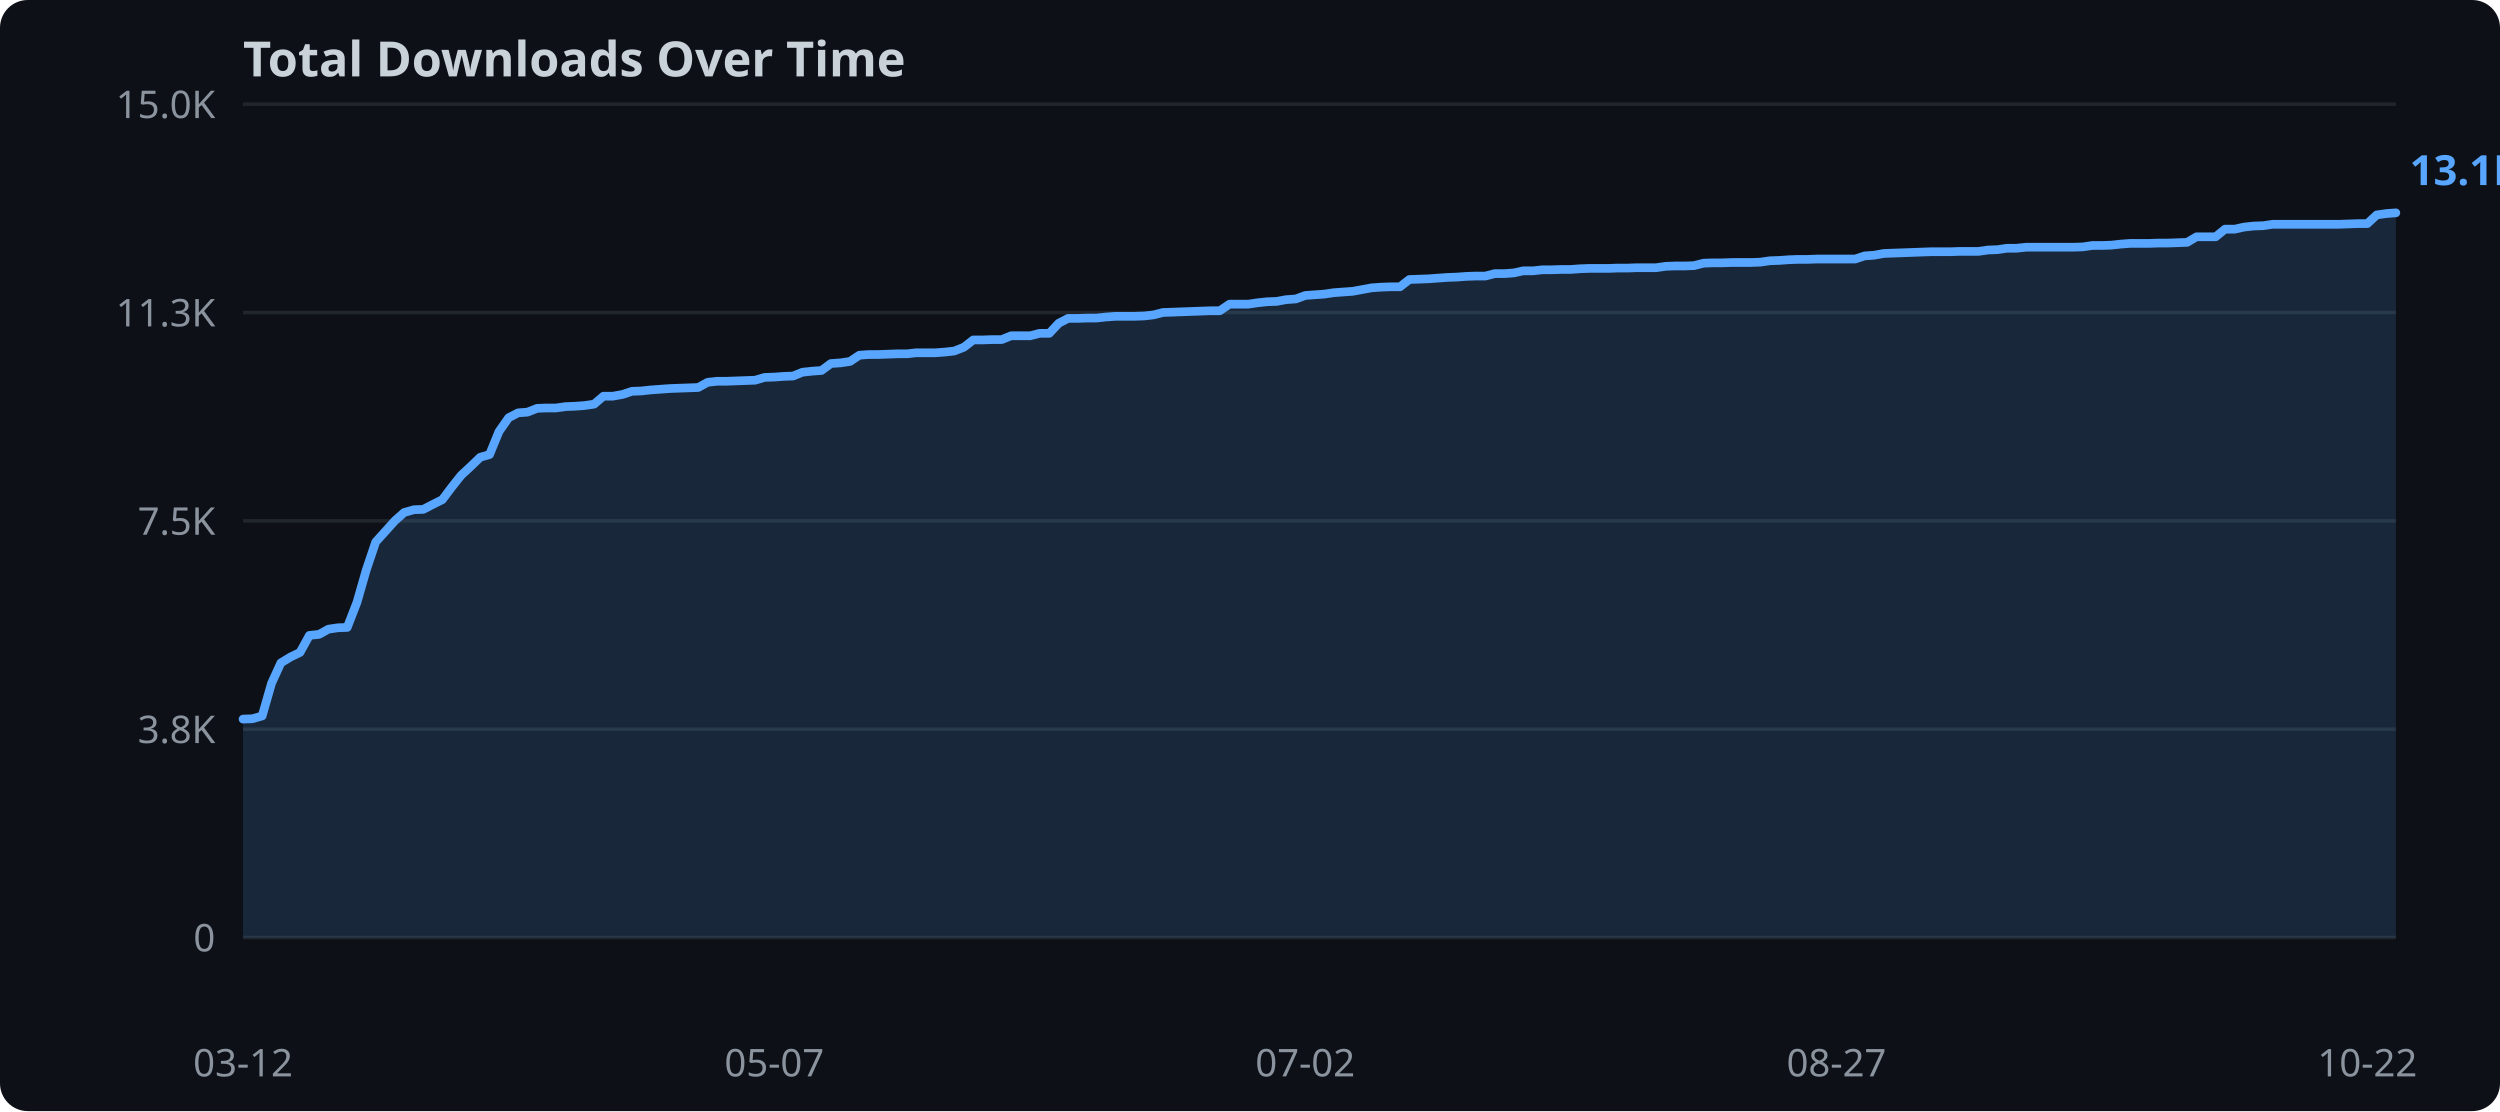
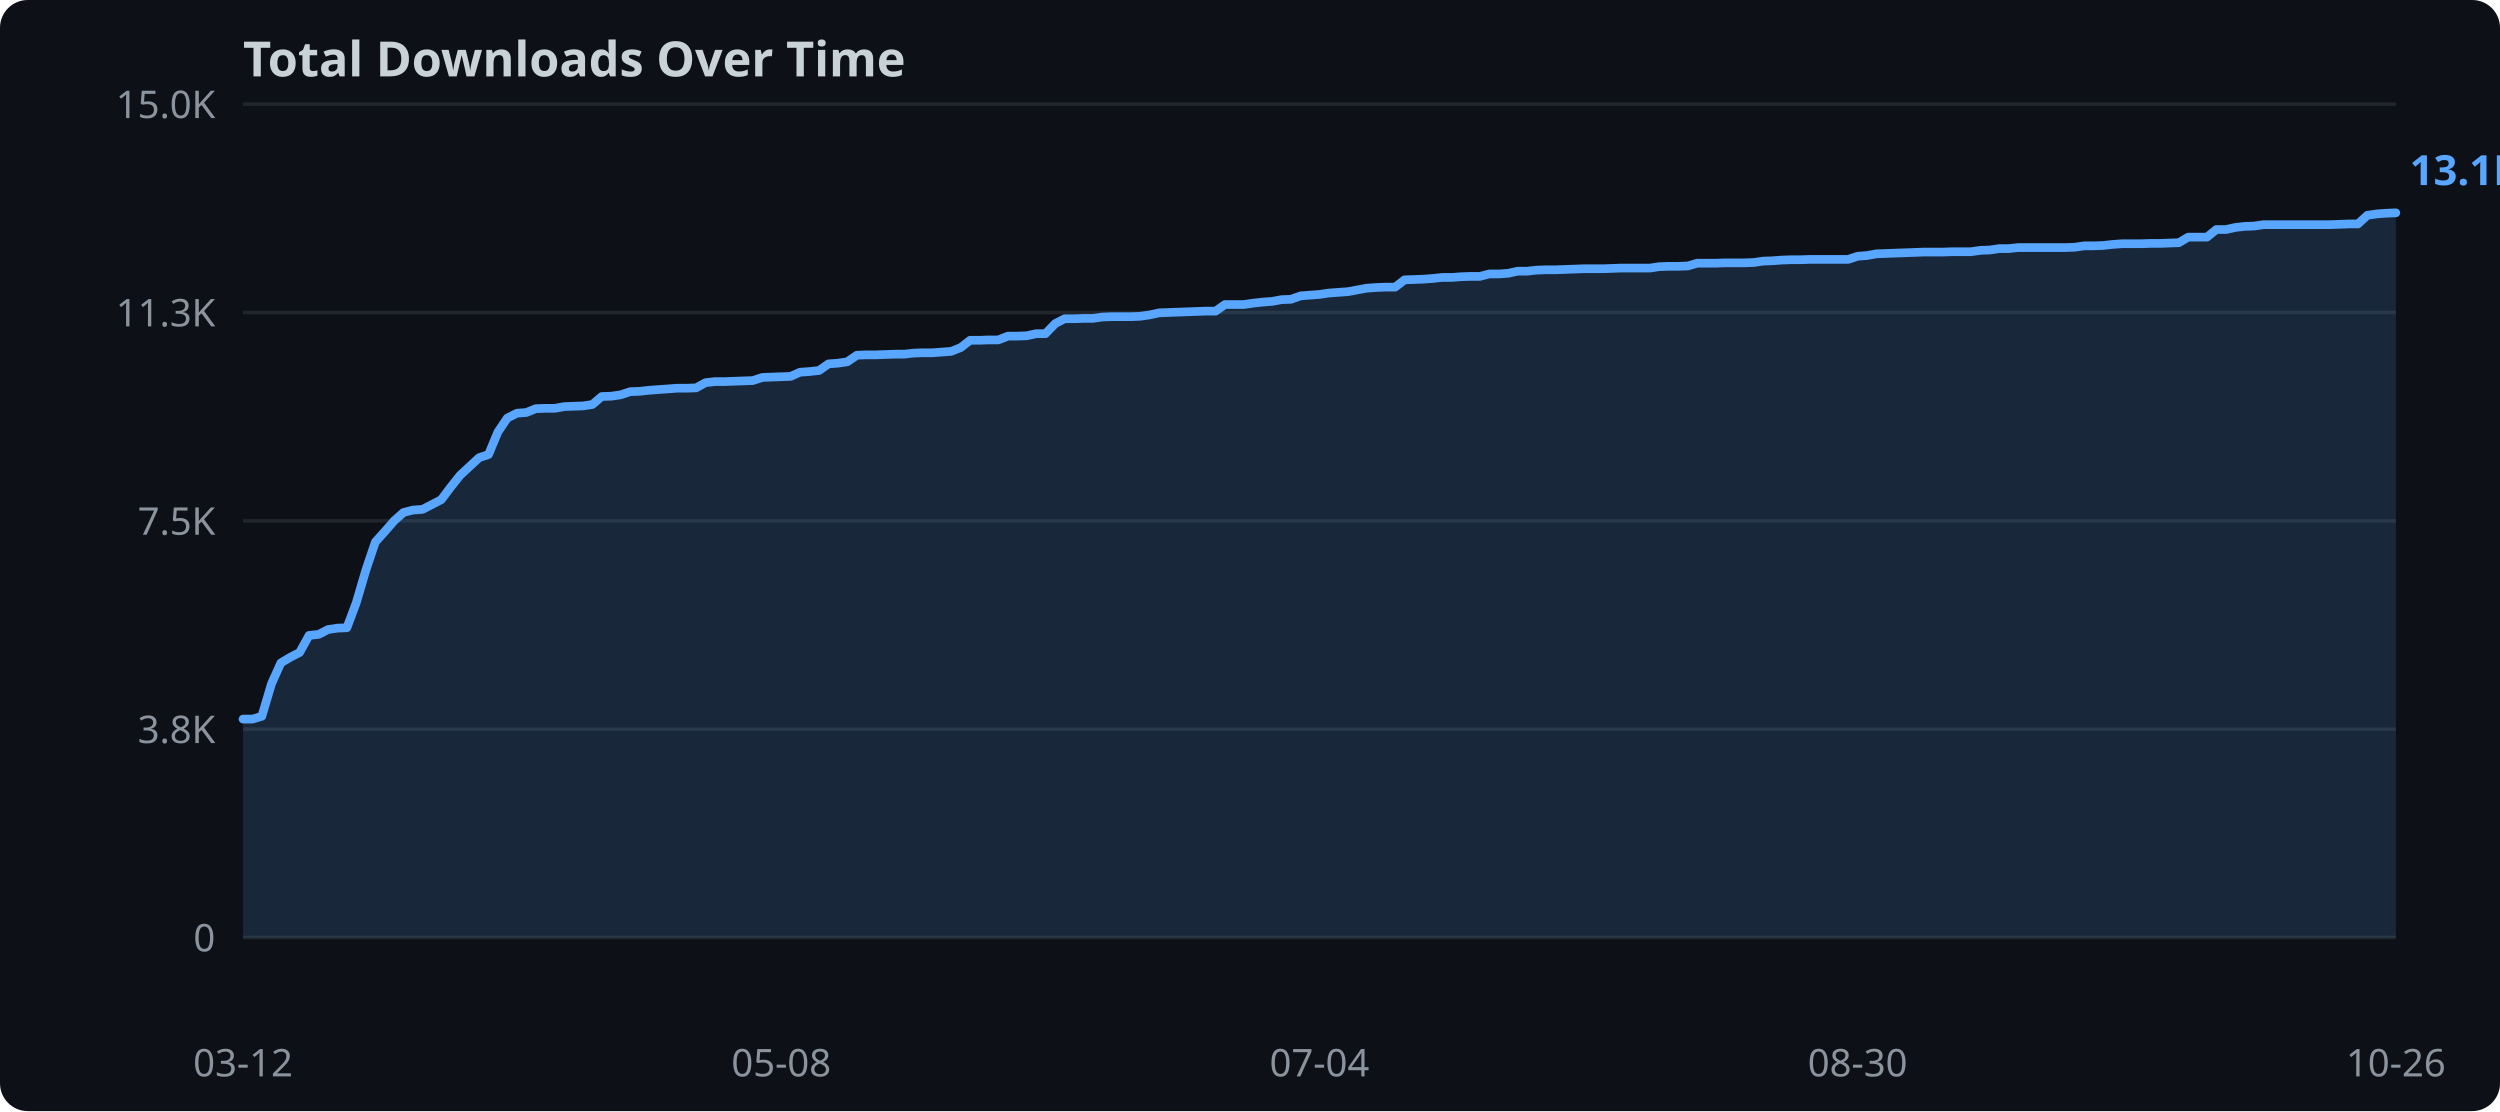
<svg xmlns="http://www.w3.org/2000/svg" width="720" height="320">
  <rect width="720" height="320" fill="#0d1117" rx="8" />
  <text x="70" y="22" fill="#c9d1d9" font-family="sans-serif" font-size="14" font-weight="bold">Total Downloads Over Time</text>
  <line x1="70" y1="270.0" x2="690" y2="270.0" stroke="#21262d" stroke-width="1" />
  <text x="62" y="274.0" text-anchor="end" fill="#8b949e" font-family="sans-serif" font-size="11">0</text>
  <line x1="70" y1="210.0" x2="690" y2="210.0" stroke="#21262d" stroke-width="1" />
  <text x="62" y="214.0" text-anchor="end" fill="#8b949e" font-family="sans-serif" font-size="11">3.8K</text>
  <line x1="70" y1="150.0" x2="690" y2="150.0" stroke="#21262d" stroke-width="1" />
  <text x="62" y="154.0" text-anchor="end" fill="#8b949e" font-family="sans-serif" font-size="11">7.5K</text>
  <line x1="70" y1="90.0" x2="690" y2="90.0" stroke="#21262d" stroke-width="1" />
  <text x="62" y="94.0" text-anchor="end" fill="#8b949e" font-family="sans-serif" font-size="11">11.3K</text>
  <line x1="70" y1="30.0" x2="690" y2="30.0" stroke="#21262d" stroke-width="1" />
  <text x="62" y="34.0" text-anchor="end" fill="#8b949e" font-family="sans-serif" font-size="11">15.0K</text>
-   <polygon points="70.0,207.1 72.7,207.0 75.5,206.2 78.2,196.8 80.9,190.9 83.7,189.2 86.4,187.9 89.1,183.0 91.9,182.7 94.6,181.2 97.3,180.8 100.0,180.7 102.8,173.5 105.5,164.1 108.2,156.1 111.0,153.0 113.7,150.0 116.4,147.6 119.2,146.8 121.9,146.7 124.6,145.3 127.4,143.9 130.1,140.3 132.8,136.9 135.6,134.3 138.3,131.7 141.0,130.9 143.7,124.3 146.5,120.3 149.2,118.9 151.9,118.7 154.7,117.6 157.4,117.5 160.1,117.5 162.9,117.1 165.6,117.0 168.3,116.8 171.1,116.4 173.8,114.1 176.5,114.1 179.3,113.6 182.0,112.7 184.7,112.6 187.4,112.3 190.2,112.1 192.9,111.9 195.6,111.8 198.4,111.7 201.1,111.6 203.8,110.1 206.6,109.8 209.3,109.8 212.0,109.7 214.8,109.6 217.5,109.5 220.2,108.7 223.0,108.6 225.7,108.4 228.4,108.3 231.1,107.2 233.9,106.9 236.6,106.7 239.3,104.7 242.1,104.5 244.8,104.1 247.5,102.3 250.3,102.1 253.0,102.1 255.7,102.0 258.5,101.9 261.2,101.9 263.9,101.6 266.7,101.6 269.4,101.6 272.1,101.4 274.8,101.1 277.6,100.0 280.3,97.9 283.0,97.9 285.8,97.8 288.5,97.8 291.2,96.7 294.0,96.7 296.7,96.7 299.4,96.0 302.2,96.0 304.9,93.1 307.6,91.7 310.4,91.7 313.1,91.6 315.8,91.6 318.5,91.3 321.3,91.1 324.0,91.1 326.7,91.1 329.5,91.0 332.2,90.7 334.9,90.0 337.7,89.9 340.4,89.8 343.1,89.7 345.9,89.6 348.6,89.5 351.3,89.5 354.1,87.6 356.8,87.6 359.5,87.6 362.2,87.2 365.0,86.9 367.7,86.8 370.4,86.3 373.2,86.1 375.9,85.1 378.6,84.9 381.4,84.7 384.1,84.3 386.8,84.1 389.6,83.9 392.3,83.4 395.0,82.9 397.8,82.7 400.5,82.6 403.2,82.6 405.9,80.5 408.7,80.4 411.4,80.3 414.1,80.1 416.9,79.9 419.6,79.8 422.3,79.6 425.1,79.5 427.8,79.5 430.5,78.8 433.3,78.8 436.0,78.6 438.7,78.0 441.5,78.0 444.2,77.7 446.9,77.7 449.6,77.6 452.4,77.6 455.1,77.4 457.8,77.3 460.6,77.3 463.3,77.3 466.0,77.2 468.8,77.2 471.5,77.1 474.2,77.1 477.0,77.1 479.7,76.7 482.4,76.6 485.2,76.6 487.9,76.5 490.6,75.8 493.3,75.7 496.1,75.7 498.8,75.6 501.5,75.6 504.3,75.6 507.0,75.5 509.7,75.1 512.5,75.0 515.2,74.8 517.9,74.7 520.7,74.7 523.4,74.6 526.1,74.6 528.9,74.6 531.6,74.6 534.3,74.6 537.0,73.7 539.8,73.5 542.5,73.0 545.2,72.9 548.0,72.8 550.7,72.7 553.4,72.6 556.2,72.5 558.9,72.5 561.6,72.5 564.4,72.4 567.1,72.4 569.8,72.4 572.6,72.0 575.3,71.9 578.0,71.5 580.7,71.5 583.5,71.2 586.2,71.2 588.9,71.2 591.7,71.2 594.4,71.2 597.1,71.2 599.9,71.1 602.6,70.7 605.3,70.7 608.1,70.6 610.8,70.3 613.5,70.1 616.3,70.1 619.0,70.1 621.7,70.0 624.4,70.0 627.2,69.9 629.9,69.8 632.6,68.2 635.4,68.2 638.1,68.2 640.8,66.0 643.6,66.0 646.3,65.4 649.0,65.1 651.8,65.0 654.5,64.6 657.2,64.6 660.0,64.6 662.7,64.6 665.4,64.6 668.1,64.6 670.9,64.6 673.6,64.6 676.3,64.5 679.1,64.4 681.8,64.4 684.5,61.9 687.3,61.5 690.0,61.3 690.0,270.0 70.0,270.0" fill="#58a6ff" opacity="0.15" />
-   <polyline points="70.0,207.1 72.7,207.0 75.5,206.2 78.2,196.8 80.9,190.9 83.7,189.2 86.4,187.9 89.1,183.0 91.9,182.7 94.6,181.2 97.3,180.8 100.0,180.7 102.8,173.5 105.5,164.1 108.2,156.1 111.0,153.0 113.7,150.0 116.4,147.6 119.2,146.8 121.9,146.7 124.6,145.3 127.4,143.9 130.1,140.3 132.8,136.9 135.6,134.3 138.3,131.7 141.0,130.9 143.7,124.3 146.5,120.3 149.2,118.9 151.9,118.7 154.7,117.6 157.4,117.5 160.1,117.5 162.9,117.1 165.6,117.0 168.3,116.8 171.1,116.4 173.8,114.1 176.5,114.1 179.3,113.6 182.0,112.7 184.7,112.6 187.4,112.3 190.2,112.1 192.9,111.9 195.6,111.8 198.4,111.7 201.1,111.6 203.8,110.1 206.6,109.8 209.3,109.8 212.0,109.7 214.8,109.6 217.5,109.5 220.2,108.7 223.0,108.6 225.7,108.4 228.4,108.3 231.1,107.2 233.9,106.9 236.6,106.7 239.3,104.7 242.1,104.5 244.8,104.1 247.5,102.3 250.3,102.1 253.0,102.1 255.7,102.0 258.5,101.9 261.2,101.9 263.9,101.6 266.7,101.6 269.4,101.6 272.1,101.4 274.8,101.1 277.6,100.0 280.3,97.9 283.0,97.9 285.8,97.8 288.5,97.8 291.2,96.7 294.0,96.7 296.7,96.7 299.4,96.0 302.2,96.0 304.9,93.1 307.6,91.7 310.4,91.7 313.1,91.6 315.8,91.6 318.5,91.3 321.3,91.1 324.0,91.1 326.7,91.1 329.5,91.0 332.2,90.7 334.9,90.0 337.7,89.9 340.4,89.8 343.1,89.7 345.9,89.6 348.6,89.5 351.3,89.5 354.1,87.6 356.8,87.6 359.5,87.6 362.2,87.2 365.0,86.9 367.7,86.8 370.4,86.3 373.2,86.1 375.9,85.1 378.6,84.9 381.4,84.7 384.1,84.3 386.8,84.1 389.6,83.9 392.3,83.4 395.0,82.9 397.8,82.7 400.5,82.6 403.2,82.6 405.9,80.5 408.7,80.4 411.4,80.3 414.1,80.1 416.9,79.9 419.6,79.8 422.3,79.6 425.1,79.5 427.8,79.5 430.5,78.8 433.3,78.8 436.0,78.6 438.7,78.0 441.5,78.0 444.2,77.7 446.9,77.7 449.6,77.6 452.4,77.6 455.1,77.4 457.8,77.3 460.6,77.3 463.3,77.3 466.0,77.2 468.8,77.2 471.5,77.1 474.2,77.1 477.0,77.1 479.7,76.7 482.4,76.6 485.2,76.6 487.9,76.5 490.6,75.8 493.3,75.7 496.1,75.7 498.8,75.6 501.5,75.6 504.3,75.6 507.0,75.5 509.7,75.1 512.5,75.0 515.2,74.8 517.9,74.7 520.7,74.7 523.4,74.6 526.1,74.6 528.9,74.6 531.6,74.6 534.3,74.6 537.0,73.7 539.8,73.5 542.5,73.0 545.2,72.9 548.0,72.8 550.7,72.7 553.4,72.6 556.2,72.5 558.9,72.5 561.6,72.5 564.4,72.4 567.1,72.4 569.8,72.4 572.6,72.0 575.3,71.9 578.0,71.5 580.7,71.5 583.5,71.2 586.2,71.2 588.9,71.2 591.7,71.2 594.4,71.2 597.1,71.2 599.9,71.1 602.6,70.7 605.3,70.7 608.1,70.6 610.8,70.3 613.5,70.1 616.3,70.1 619.0,70.1 621.7,70.0 624.4,70.0 627.2,69.9 629.9,69.8 632.6,68.2 635.4,68.2 638.1,68.2 640.8,66.0 643.6,66.0 646.3,65.4 649.0,65.1 651.8,65.0 654.5,64.6 657.2,64.6 660.0,64.6 662.7,64.6 665.4,64.6 668.1,64.6 670.9,64.6 673.6,64.6 676.3,64.5 679.1,64.4 681.8,64.4 684.5,61.9 687.3,61.5 690.0,61.3" fill="none" stroke="#58a6ff" stroke-width="2.5" stroke-linejoin="round" stroke-linecap="round" />
+   <polygon points="70.0,207.1 72.7,207.1 75.4,206.3 78.2,196.9 80.9,190.9 83.6,189.3 86.3,187.9 89.0,183.0 91.8,182.7 94.5,181.3 97.2,180.9 99.9,180.8 102.6,173.6 105.4,164.1 108.1,156.1 110.8,153.1 113.5,150.0 116.2,147.6 118.9,146.9 121.7,146.7 124.4,145.3 127.1,143.9 129.8,140.3 132.5,136.9 135.3,134.3 138.0,131.8 140.7,130.9 143.4,124.4 146.1,120.4 148.9,119.0 151.6,118.8 154.3,117.7 157.0,117.6 159.7,117.6 162.5,117.1 165.2,117.0 167.9,116.9 170.6,116.5 173.3,114.2 176.1,114.1 178.8,113.7 181.5,112.8 184.2,112.7 186.9,112.4 189.6,112.2 192.4,112.0 195.1,111.8 197.8,111.8 200.5,111.7 203.2,110.2 206.0,109.9 208.7,109.9 211.4,109.8 214.1,109.7 216.8,109.6 219.6,108.7 222.3,108.6 225.0,108.5 227.7,108.4 230.4,107.2 233.2,107.0 235.9,106.7 238.6,104.8 241.3,104.6 244.0,104.2 246.8,102.3 249.5,102.2 252.2,102.2 254.9,102.1 257.6,102.0 260.4,102.0 263.1,101.7 265.8,101.6 268.5,101.6 271.2,101.4 273.9,101.2 276.7,100.1 279.4,98.0 282.1,98.0 284.8,97.9 287.5,97.9 290.3,96.8 293.0,96.8 295.7,96.7 298.4,96.1 301.1,96.1 303.9,93.2 306.6,91.8 309.3,91.8 312.0,91.7 314.7,91.7 317.5,91.3 320.2,91.2 322.9,91.2 325.6,91.2 328.3,91.1 331.1,90.7 333.8,90.1 336.5,90.0 339.2,89.9 341.9,89.8 344.6,89.7 347.4,89.6 350.1,89.6 352.8,87.7 355.5,87.7 358.2,87.7 361.0,87.3 363.7,87.0 366.4,86.8 369.1,86.3 371.8,86.2 374.6,85.2 377.3,85.0 380.0,84.8 382.7,84.4 385.4,84.2 388.2,84.0 390.9,83.5 393.6,83.0 396.3,82.8 399.0,82.7 401.8,82.7 404.5,80.6 407.2,80.5 409.9,80.4 412.6,80.2 415.4,79.9 418.1,79.9 420.8,79.7 423.5,79.6 426.2,79.6 428.9,78.9 431.7,78.9 434.4,78.7 437.1,78.1 439.8,78.1 442.5,77.8 445.3,77.7 448.0,77.7 450.7,77.6 453.4,77.5 456.1,77.4 458.9,77.4 461.6,77.4 464.3,77.3 467.0,77.2 469.7,77.2 472.5,77.2 475.2,77.2 477.9,76.8 480.6,76.7 483.3,76.7 486.1,76.6 488.8,75.8 491.5,75.8 494.2,75.8 496.9,75.7 499.6,75.7 502.4,75.7 505.1,75.6 507.8,75.2 510.5,75.1 513.2,74.9 516.0,74.8 518.7,74.8 521.4,74.7 524.1,74.7 526.8,74.7 529.6,74.7 532.3,74.7 535.0,73.8 537.7,73.6 540.4,73.1 543.2,73.0 545.9,72.9 548.6,72.8 551.3,72.7 554.0,72.6 556.8,72.6 559.5,72.6 562.2,72.5 564.9,72.5 567.6,72.5 570.4,72.1 573.1,72.0 575.8,71.6 578.5,71.6 581.2,71.3 583.9,71.3 586.7,71.3 589.4,71.3 592.1,71.3 594.8,71.3 597.5,71.2 600.3,70.8 603.0,70.8 605.7,70.7 608.4,70.4 611.1,70.2 613.9,70.2 616.6,70.2 619.3,70.1 622.0,70.1 624.7,70.0 627.5,69.9 630.2,68.3 632.9,68.3 635.6,68.3 638.3,66.1 641.1,66.1 643.8,65.5 646.5,65.2 649.2,65.1 651.9,64.7 654.6,64.7 657.4,64.7 660.1,64.7 662.8,64.7 665.5,64.7 668.2,64.7 671.0,64.7 673.7,64.6 676.4,64.5 679.1,64.5 681.8,62.0 684.6,61.6 687.3,61.4 690.0,61.3 690.0,270.0 70.0,270.0" fill="#58a6ff" opacity="0.15" />
+   <polyline points="70.0,207.1 72.7,207.1 75.4,206.3 78.2,196.9 80.9,190.9 83.6,189.3 86.3,187.9 89.0,183.0 91.8,182.7 94.5,181.3 97.2,180.9 99.9,180.8 102.6,173.6 105.4,164.1 108.1,156.1 110.8,153.1 113.5,150.0 116.2,147.6 118.9,146.9 121.7,146.7 124.4,145.3 127.1,143.9 129.8,140.3 132.5,136.9 135.3,134.3 138.0,131.8 140.7,130.9 143.4,124.4 146.1,120.4 148.9,119.0 151.6,118.8 154.3,117.7 157.0,117.6 159.7,117.6 162.5,117.1 165.2,117.0 167.9,116.9 170.6,116.5 173.3,114.2 176.1,114.1 178.8,113.7 181.5,112.8 184.2,112.7 186.9,112.4 189.6,112.2 192.4,112.0 195.1,111.8 197.8,111.8 200.5,111.7 203.2,110.2 206.0,109.9 208.7,109.9 211.4,109.8 214.1,109.7 216.8,109.6 219.6,108.7 222.3,108.6 225.0,108.5 227.7,108.4 230.4,107.2 233.2,107.0 235.9,106.7 238.6,104.8 241.3,104.6 244.0,104.2 246.8,102.3 249.5,102.2 252.2,102.2 254.9,102.1 257.6,102.0 260.4,102.0 263.1,101.7 265.8,101.6 268.5,101.6 271.2,101.4 273.9,101.2 276.7,100.1 279.4,98.0 282.1,98.0 284.8,97.9 287.5,97.9 290.3,96.8 293.0,96.8 295.7,96.7 298.4,96.1 301.1,96.1 303.9,93.2 306.6,91.8 309.3,91.8 312.0,91.7 314.7,91.7 317.5,91.3 320.2,91.2 322.9,91.2 325.6,91.2 328.3,91.1 331.1,90.7 333.8,90.1 336.5,90.0 339.2,89.9 341.9,89.8 344.6,89.7 347.4,89.6 350.1,89.6 352.8,87.7 355.5,87.7 358.2,87.7 361.0,87.3 363.7,87.0 366.4,86.8 369.1,86.3 371.8,86.2 374.6,85.2 377.3,85.0 380.0,84.8 382.7,84.4 385.4,84.2 388.2,84.0 390.9,83.5 393.6,83.0 396.3,82.8 399.0,82.7 401.8,82.7 404.5,80.6 407.2,80.5 409.9,80.4 412.6,80.2 415.4,79.9 418.1,79.9 420.8,79.7 423.5,79.6 426.2,79.6 428.9,78.9 431.7,78.9 434.4,78.7 437.1,78.1 439.8,78.1 442.5,77.8 445.3,77.7 448.0,77.7 450.7,77.6 453.4,77.5 456.1,77.4 458.9,77.4 461.6,77.4 464.3,77.3 467.0,77.2 469.7,77.2 472.5,77.2 475.2,77.2 477.9,76.8 480.6,76.7 483.3,76.7 486.1,76.6 488.8,75.8 491.5,75.8 494.2,75.8 496.9,75.7 499.6,75.7 502.4,75.7 505.1,75.6 507.8,75.2 510.5,75.1 513.2,74.9 516.0,74.8 518.7,74.8 521.4,74.7 524.1,74.7 526.8,74.7 529.6,74.7 532.3,74.7 535.0,73.8 537.7,73.6 540.4,73.1 543.2,73.0 545.9,72.9 548.6,72.8 551.3,72.7 554.0,72.6 556.8,72.6 559.5,72.6 562.2,72.5 564.9,72.5 567.6,72.5 570.4,72.1 573.1,72.0 575.8,71.6 578.5,71.6 581.2,71.3 583.9,71.3 586.7,71.3 589.4,71.3 592.1,71.3 594.8,71.3 597.5,71.2 600.3,70.8 603.0,70.8 605.7,70.7 608.4,70.4 611.1,70.2 613.9,70.2 616.6,70.2 619.3,70.1 622.0,70.1 624.7,70.0 627.5,69.9 630.2,68.3 632.9,68.3 635.6,68.3 638.3,66.1 641.1,66.1 643.8,65.5 646.5,65.2 649.2,65.1 651.9,64.7 654.6,64.7 657.4,64.7 660.1,64.7 662.8,64.7 665.5,64.7 668.2,64.7 671.0,64.7 673.7,64.6 676.4,64.5 679.1,64.5 681.8,62.0 684.6,61.6 687.3,61.4 690.0,61.3" fill="none" stroke="#58a6ff" stroke-width="2.5" stroke-linejoin="round" stroke-linecap="round" />
  <text x="70.0" y="310" text-anchor="middle" fill="#8b949e" font-family="sans-serif" font-size="11">03-12</text>
-   <text x="223.0" y="310" text-anchor="middle" fill="#8b949e" font-family="sans-serif" font-size="11">05-07</text>
-   <text x="375.9" y="310" text-anchor="middle" fill="#8b949e" font-family="sans-serif" font-size="11">07-02</text>
-   <text x="528.9" y="310" text-anchor="middle" fill="#8b949e" font-family="sans-serif" font-size="11">08-27</text>
-   <text x="681.8" y="310" text-anchor="middle" fill="#8b949e" font-family="sans-serif" font-size="11">10-22</text>
+   <text x="225.0" y="310" text-anchor="middle" fill="#8b949e" font-family="sans-serif" font-size="11">05-08</text>
+   <text x="380.0" y="310" text-anchor="middle" fill="#8b949e" font-family="sans-serif" font-size="11">07-04</text>
+   <text x="535.0" y="310" text-anchor="middle" fill="#8b949e" font-family="sans-serif" font-size="11">08-30</text>
+   <text x="690.0" y="310" text-anchor="middle" fill="#8b949e" font-family="sans-serif" font-size="11">10-26</text>
  <text x="694.0" y="53.3" fill="#58a6ff" font-family="sans-serif" font-size="12" font-weight="bold">13.1K</text>
</svg>
